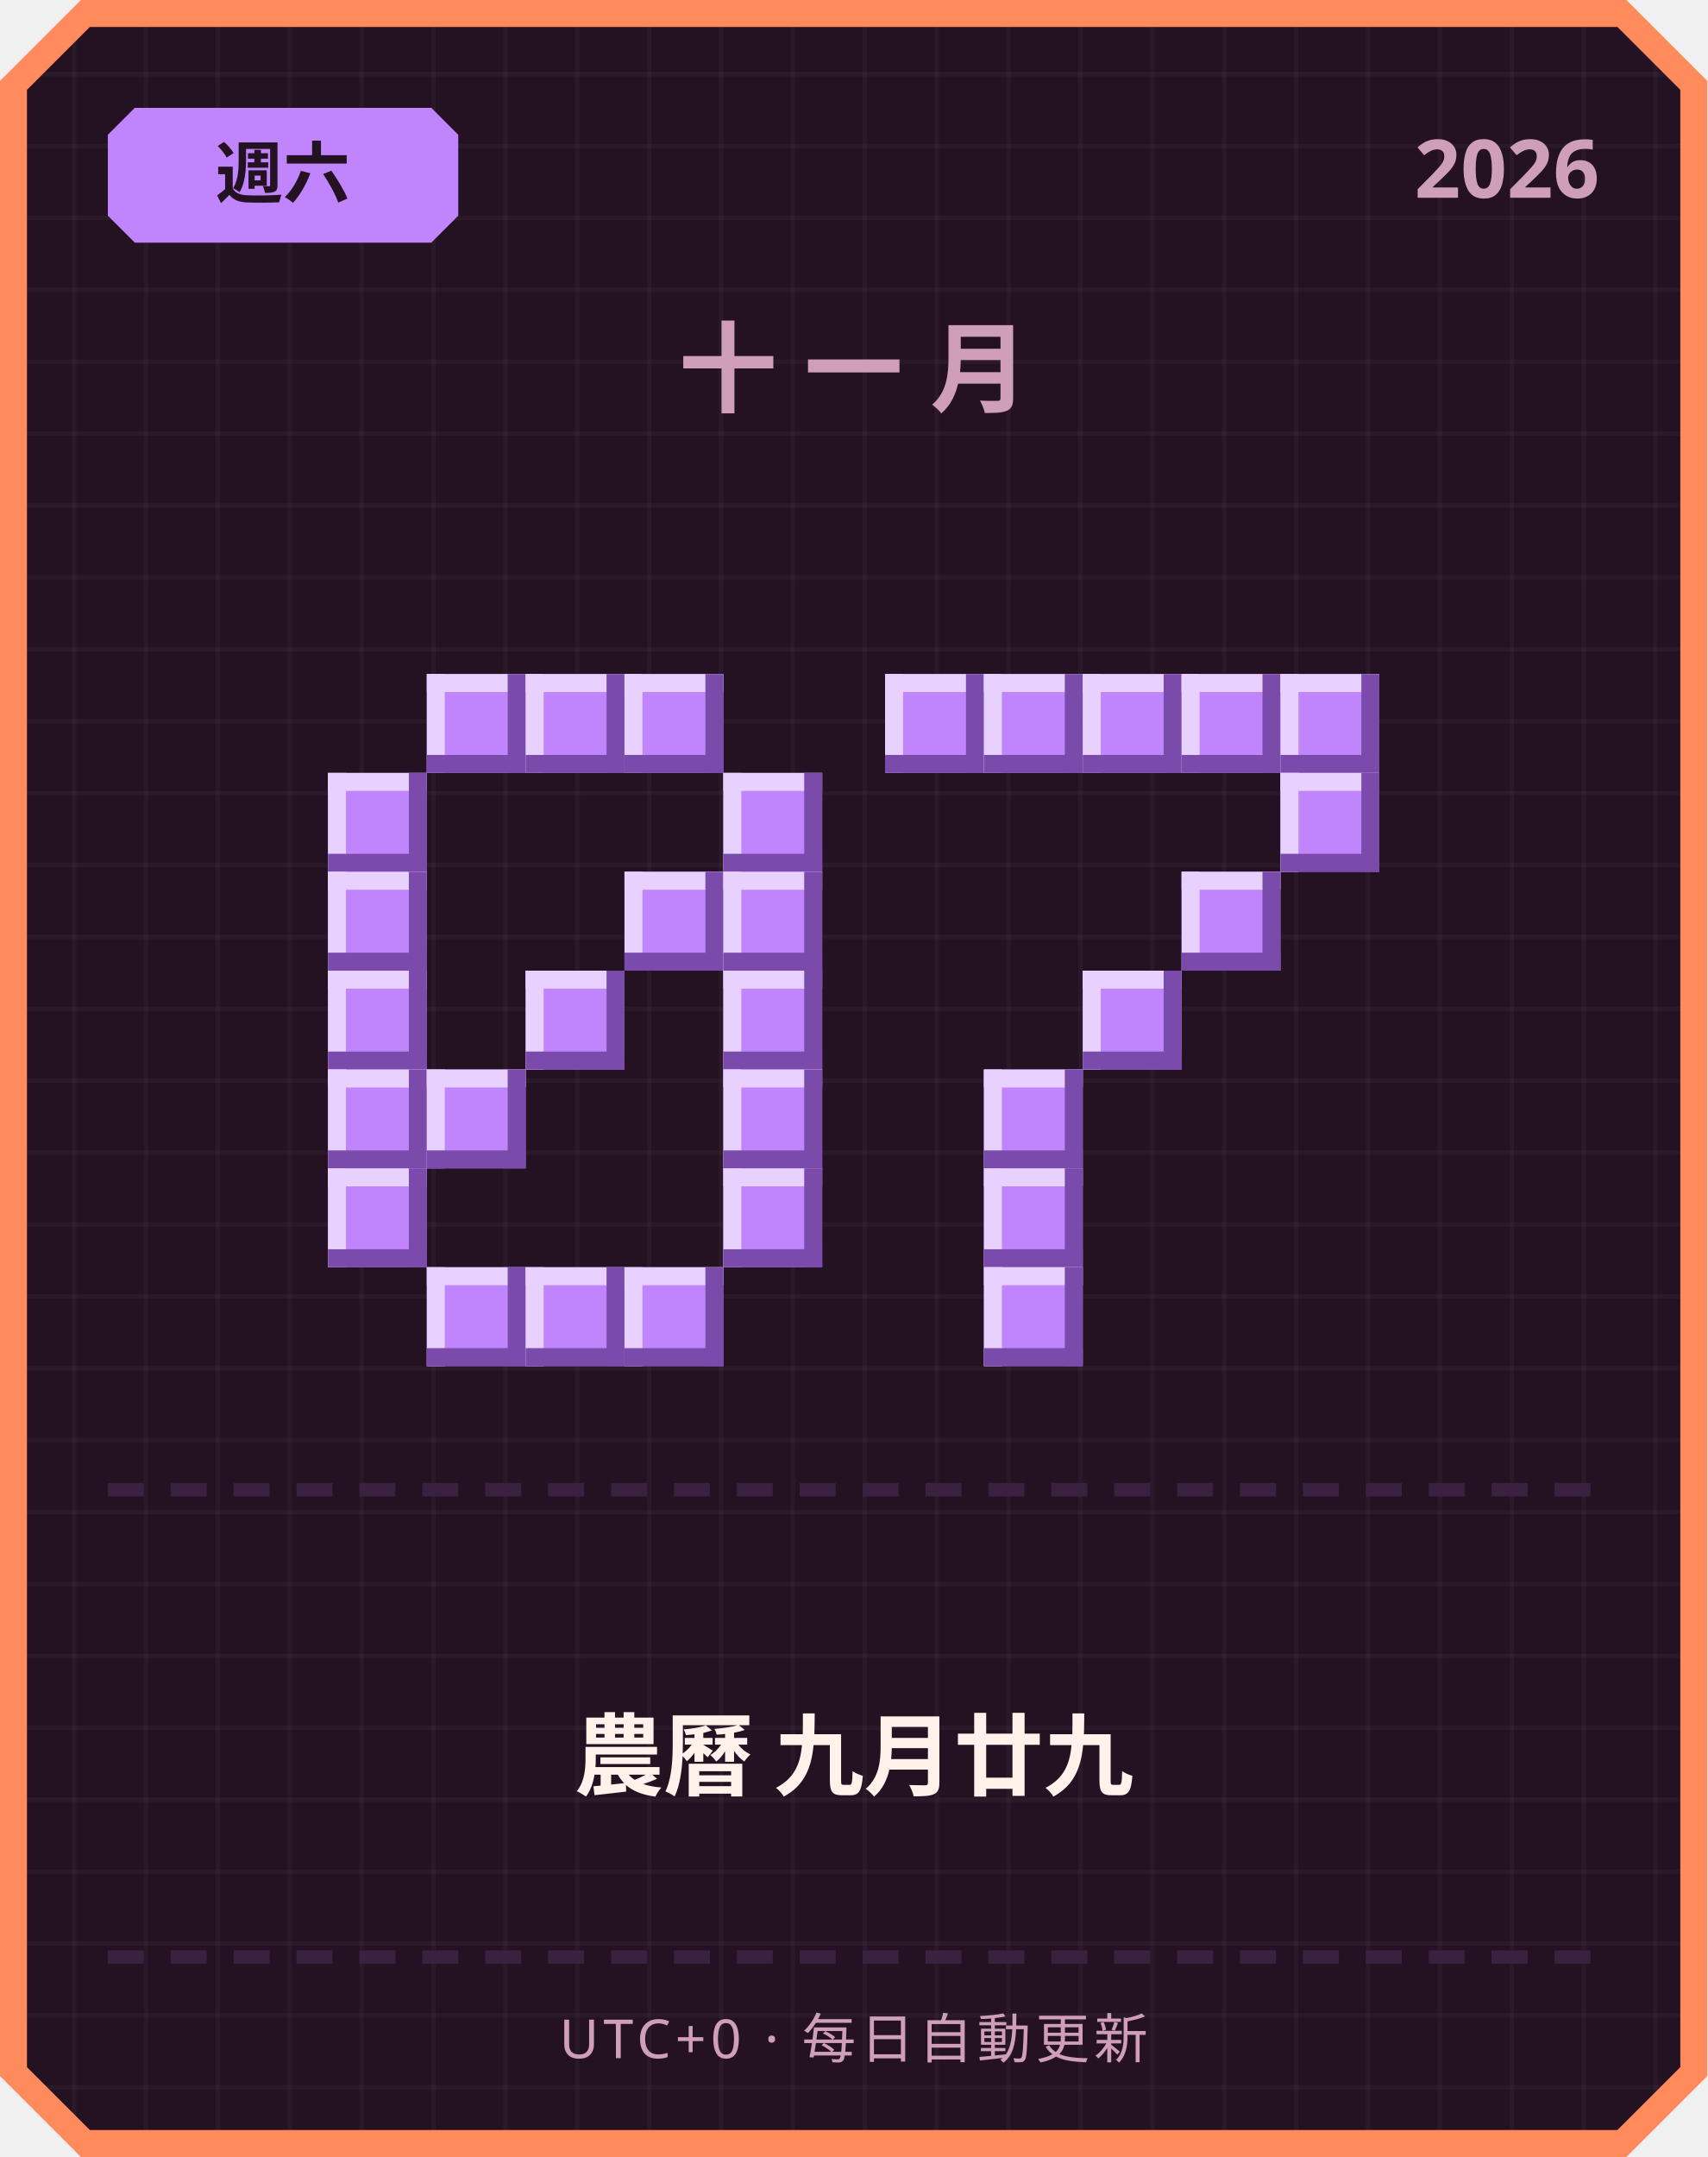
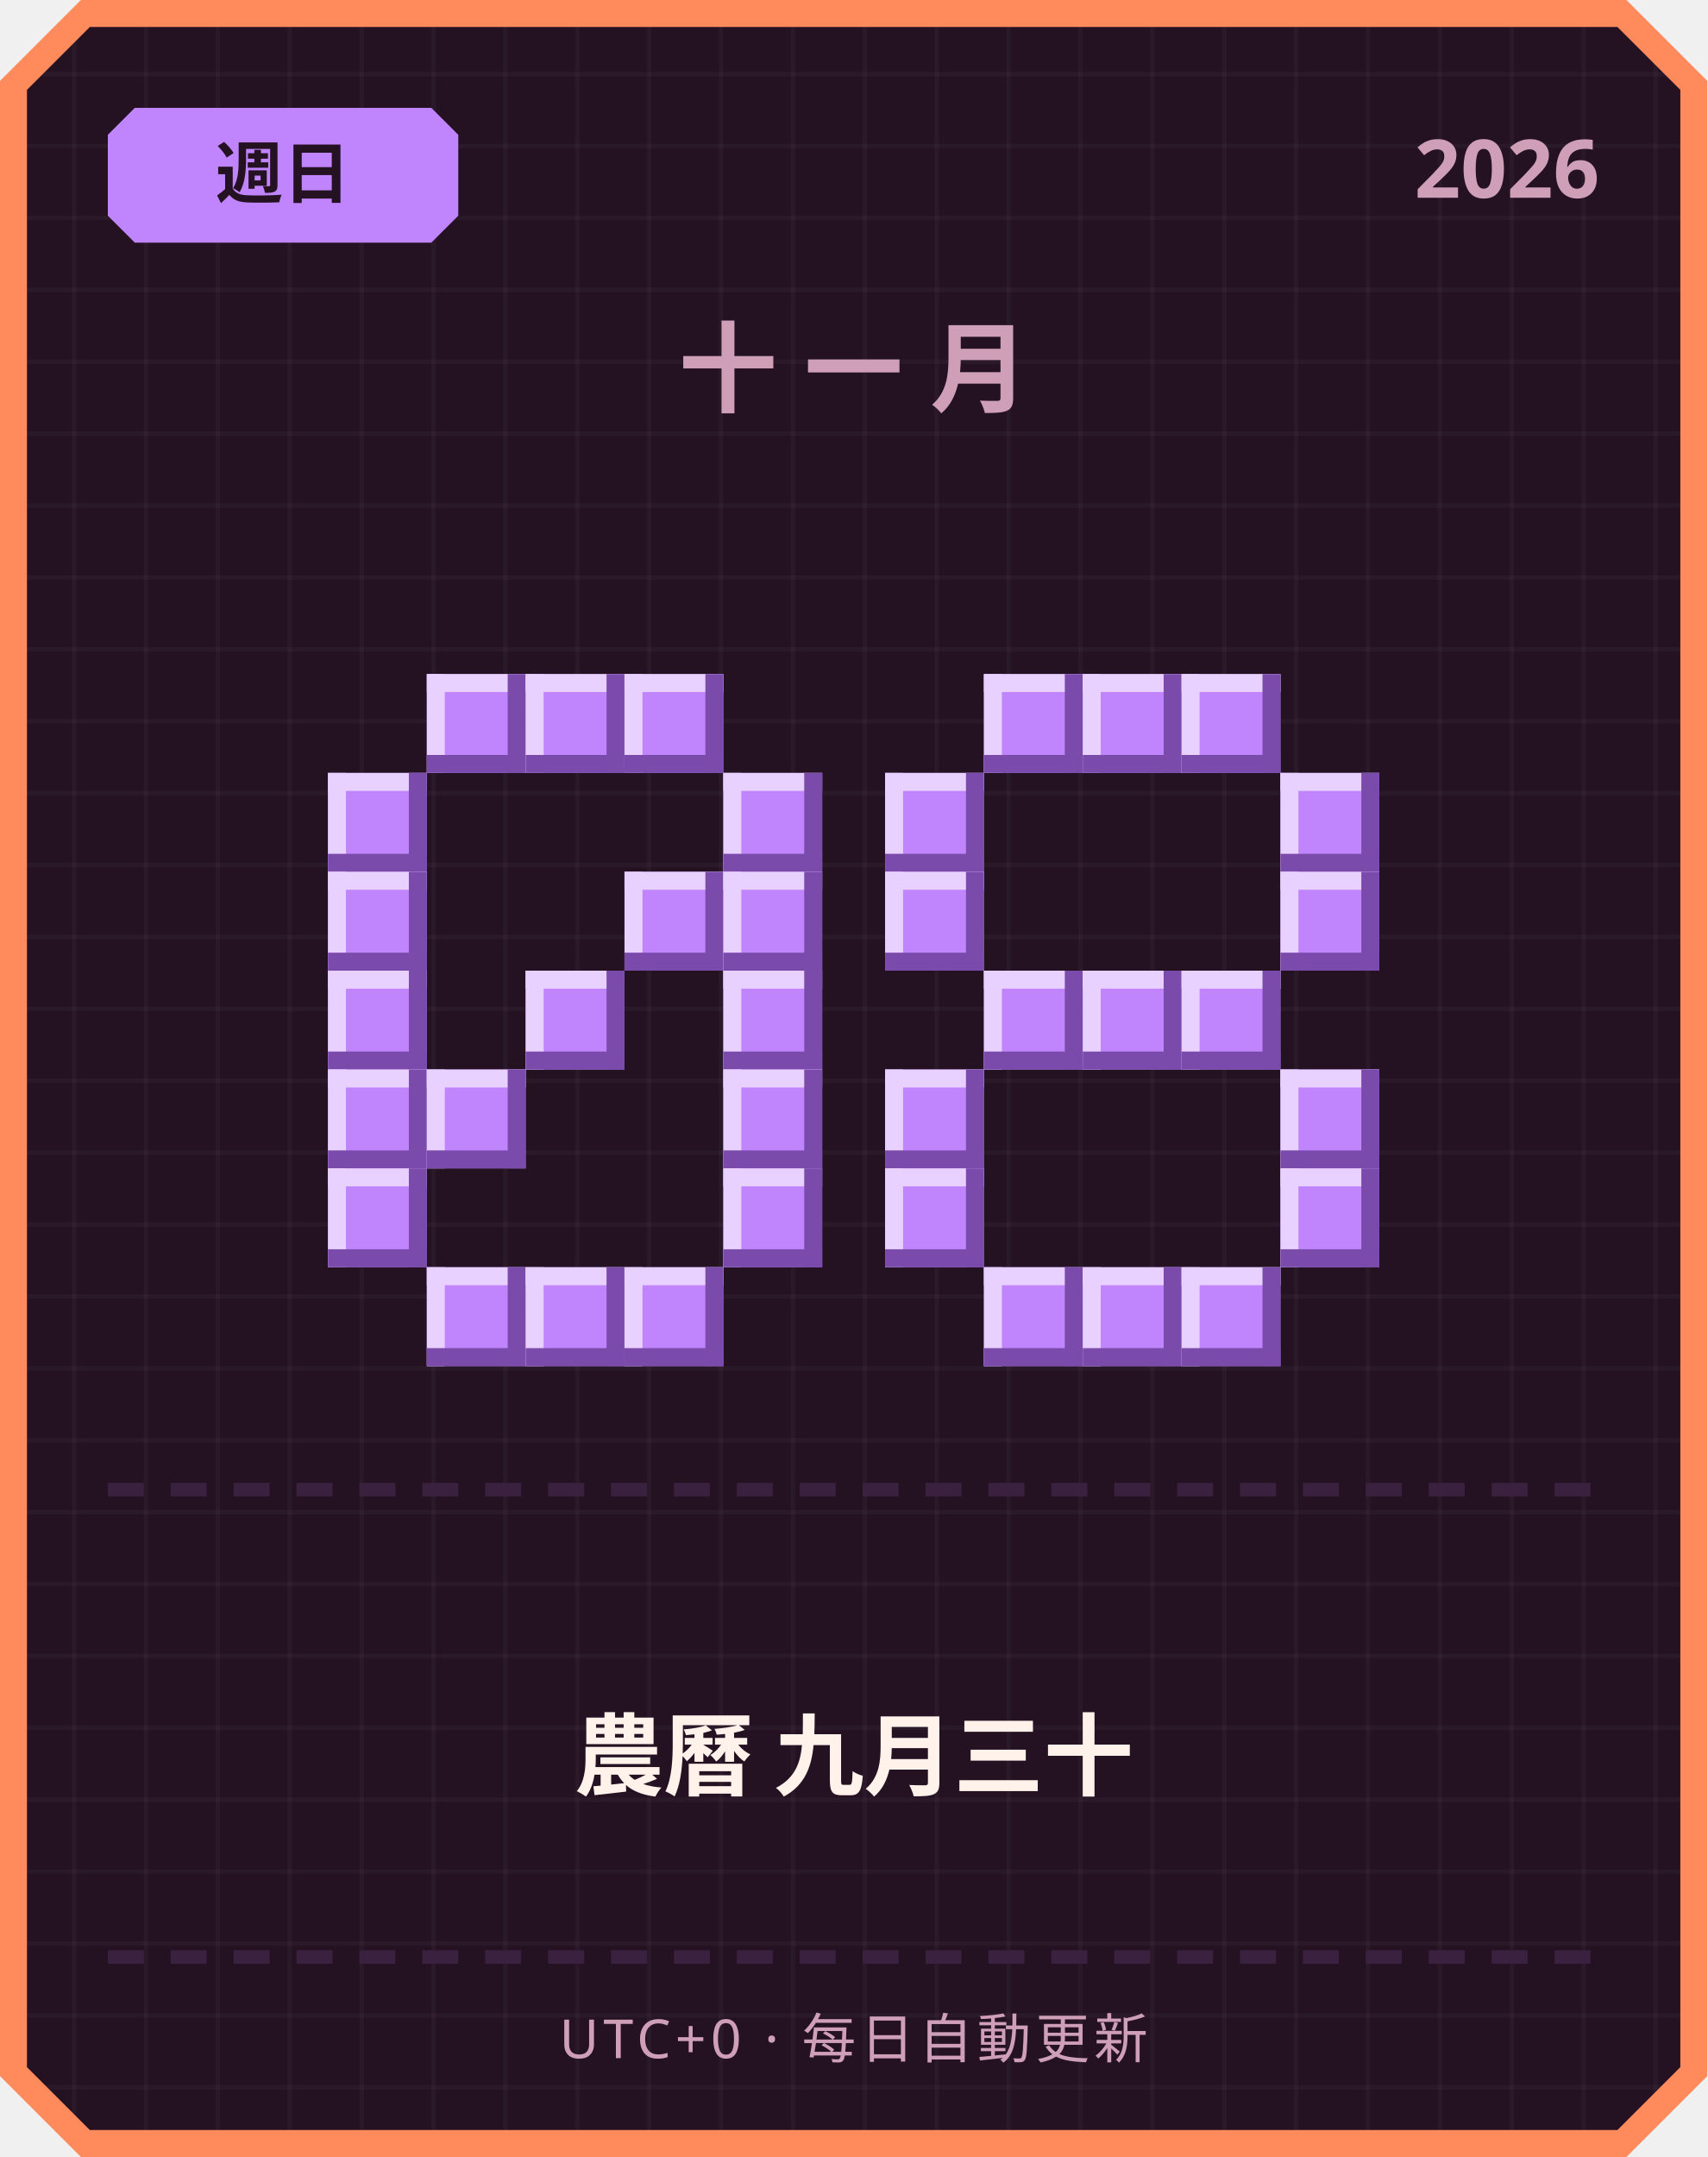
<svg xmlns="http://www.w3.org/2000/svg" width="380" height="480" viewBox="0 0 380 480">
  <defs>
    <pattern id="grid" width="16" height="16" patternUnits="userSpaceOnUse">
      <rect width="16" height="16" fill="#241222" />
      <rect width="1" height="16" fill="#ffffff" opacity="0.03" />
      <rect width="16" height="1" fill="#ffffff" opacity="0.03" />
    </pattern>
  </defs>
  <path d="M 18,0 L 362,0 L 380,18 L 380,462 L 362,480 L 18,480 L 0,462 L 0,18 Z" fill="#ff8a5c" />
  <path d="M 20,6 L 360,6 L 374,20 L 374,460 L 360,474 L 20,474 L 6,460 L 6,20 Z" fill="url(#grid)" />
  <path d="M 30,24 L 96,24 L 102,30 L 102,48 L 96,54 L 30,54 L 24,48 L 24,30 Z" fill="#c084fc" />
-   <text x="63" y="44" text-anchor="middle" font-family="'Segoe UI', sans-serif" font-size="15" font-weight="700" fill="#241222">週六</text>
+   <text x="63" y="44" text-anchor="middle" font-family="'Segoe UI', sans-serif" font-size="15" font-weight="700" fill="#241222">週日</text>
  <text x="356" y="44" text-anchor="end" font-family="'Segoe UI', sans-serif" font-size="18" font-weight="700" fill="#cf9fb8">2026</text>
  <text x="190" y="90" text-anchor="middle" font-family="'Segoe UI', sans-serif" font-size="22" font-weight="700" letter-spacing="6" fill="#cf9fb8">十一月</text>
  <rect x="95" y="150" width="22" height="22" fill="#c084fc" />
  <rect x="95" y="150" width="22" height="4" fill="#e9d1ff" />
  <rect x="95" y="150" width="4" height="22" fill="#e9d1ff" />
  <rect x="95" y="168" width="22" height="4" fill="#7a4bab" />
  <rect x="113" y="150" width="4" height="22" fill="#7a4bab" />
  <rect x="117" y="150" width="22" height="22" fill="#c084fc" />
  <rect x="117" y="150" width="22" height="4" fill="#e9d1ff" />
  <rect x="117" y="150" width="4" height="22" fill="#e9d1ff" />
  <rect x="117" y="168" width="22" height="4" fill="#7a4bab" />
  <rect x="135" y="150" width="4" height="22" fill="#7a4bab" />
  <rect x="139" y="150" width="22" height="22" fill="#c084fc" />
  <rect x="139" y="150" width="22" height="4" fill="#e9d1ff" />
  <rect x="139" y="150" width="4" height="22" fill="#e9d1ff" />
  <rect x="139" y="168" width="22" height="4" fill="#7a4bab" />
  <rect x="157" y="150" width="4" height="22" fill="#7a4bab" />
  <rect x="73" y="172" width="22" height="22" fill="#c084fc" />
  <rect x="73" y="172" width="22" height="4" fill="#e9d1ff" />
  <rect x="73" y="172" width="4" height="22" fill="#e9d1ff" />
  <rect x="73" y="190" width="22" height="4" fill="#7a4bab" />
  <rect x="91" y="172" width="4" height="22" fill="#7a4bab" />
  <rect x="161" y="172" width="22" height="22" fill="#c084fc" />
  <rect x="161" y="172" width="22" height="4" fill="#e9d1ff" />
  <rect x="161" y="172" width="4" height="22" fill="#e9d1ff" />
  <rect x="161" y="190" width="22" height="4" fill="#7a4bab" />
  <rect x="179" y="172" width="4" height="22" fill="#7a4bab" />
  <rect x="73" y="194" width="22" height="22" fill="#c084fc" />
  <rect x="73" y="194" width="22" height="4" fill="#e9d1ff" />
  <rect x="73" y="194" width="4" height="22" fill="#e9d1ff" />
  <rect x="73" y="212" width="22" height="4" fill="#7a4bab" />
  <rect x="91" y="194" width="4" height="22" fill="#7a4bab" />
  <rect x="139" y="194" width="22" height="22" fill="#c084fc" />
  <rect x="139" y="194" width="22" height="4" fill="#e9d1ff" />
  <rect x="139" y="194" width="4" height="22" fill="#e9d1ff" />
  <rect x="139" y="212" width="22" height="4" fill="#7a4bab" />
  <rect x="157" y="194" width="4" height="22" fill="#7a4bab" />
  <rect x="161" y="194" width="22" height="22" fill="#c084fc" />
  <rect x="161" y="194" width="22" height="4" fill="#e9d1ff" />
  <rect x="161" y="194" width="4" height="22" fill="#e9d1ff" />
  <rect x="161" y="212" width="22" height="4" fill="#7a4bab" />
  <rect x="179" y="194" width="4" height="22" fill="#7a4bab" />
  <rect x="73" y="216" width="22" height="22" fill="#c084fc" />
  <rect x="73" y="216" width="22" height="4" fill="#e9d1ff" />
  <rect x="73" y="216" width="4" height="22" fill="#e9d1ff" />
  <rect x="73" y="234" width="22" height="4" fill="#7a4bab" />
  <rect x="91" y="216" width="4" height="22" fill="#7a4bab" />
  <rect x="117" y="216" width="22" height="22" fill="#c084fc" />
  <rect x="117" y="216" width="22" height="4" fill="#e9d1ff" />
  <rect x="117" y="216" width="4" height="22" fill="#e9d1ff" />
  <rect x="117" y="234" width="22" height="4" fill="#7a4bab" />
  <rect x="135" y="216" width="4" height="22" fill="#7a4bab" />
  <rect x="161" y="216" width="22" height="22" fill="#c084fc" />
  <rect x="161" y="216" width="22" height="4" fill="#e9d1ff" />
  <rect x="161" y="216" width="4" height="22" fill="#e9d1ff" />
  <rect x="161" y="234" width="22" height="4" fill="#7a4bab" />
  <rect x="179" y="216" width="4" height="22" fill="#7a4bab" />
  <rect x="73" y="238" width="22" height="22" fill="#c084fc" />
  <rect x="73" y="238" width="22" height="4" fill="#e9d1ff" />
  <rect x="73" y="238" width="4" height="22" fill="#e9d1ff" />
  <rect x="73" y="256" width="22" height="4" fill="#7a4bab" />
  <rect x="91" y="238" width="4" height="22" fill="#7a4bab" />
  <rect x="95" y="238" width="22" height="22" fill="#c084fc" />
  <rect x="95" y="238" width="22" height="4" fill="#e9d1ff" />
  <rect x="95" y="238" width="4" height="22" fill="#e9d1ff" />
  <rect x="95" y="256" width="22" height="4" fill="#7a4bab" />
  <rect x="113" y="238" width="4" height="22" fill="#7a4bab" />
  <rect x="161" y="238" width="22" height="22" fill="#c084fc" />
  <rect x="161" y="238" width="22" height="4" fill="#e9d1ff" />
  <rect x="161" y="238" width="4" height="22" fill="#e9d1ff" />
  <rect x="161" y="256" width="22" height="4" fill="#7a4bab" />
  <rect x="179" y="238" width="4" height="22" fill="#7a4bab" />
  <rect x="73" y="260" width="22" height="22" fill="#c084fc" />
  <rect x="73" y="260" width="22" height="4" fill="#e9d1ff" />
  <rect x="73" y="260" width="4" height="22" fill="#e9d1ff" />
  <rect x="73" y="278" width="22" height="4" fill="#7a4bab" />
  <rect x="91" y="260" width="4" height="22" fill="#7a4bab" />
  <rect x="161" y="260" width="22" height="22" fill="#c084fc" />
  <rect x="161" y="260" width="22" height="4" fill="#e9d1ff" />
  <rect x="161" y="260" width="4" height="22" fill="#e9d1ff" />
  <rect x="161" y="278" width="22" height="4" fill="#7a4bab" />
  <rect x="179" y="260" width="4" height="22" fill="#7a4bab" />
  <rect x="95" y="282" width="22" height="22" fill="#c084fc" />
  <rect x="95" y="282" width="22" height="4" fill="#e9d1ff" />
  <rect x="95" y="282" width="4" height="22" fill="#e9d1ff" />
  <rect x="95" y="300" width="22" height="4" fill="#7a4bab" />
  <rect x="113" y="282" width="4" height="22" fill="#7a4bab" />
  <rect x="117" y="282" width="22" height="22" fill="#c084fc" />
  <rect x="117" y="282" width="22" height="4" fill="#e9d1ff" />
  <rect x="117" y="282" width="4" height="22" fill="#e9d1ff" />
  <rect x="117" y="300" width="22" height="4" fill="#7a4bab" />
  <rect x="135" y="282" width="4" height="22" fill="#7a4bab" />
  <rect x="139" y="282" width="22" height="22" fill="#c084fc" />
  <rect x="139" y="282" width="22" height="4" fill="#e9d1ff" />
  <rect x="139" y="282" width="4" height="22" fill="#e9d1ff" />
  <rect x="139" y="300" width="22" height="4" fill="#7a4bab" />
  <rect x="157" y="282" width="4" height="22" fill="#7a4bab" />
-   <rect x="197" y="150" width="22" height="22" fill="#c084fc" />
-   <rect x="197" y="150" width="22" height="4" fill="#e9d1ff" />
-   <rect x="197" y="150" width="4" height="22" fill="#e9d1ff" />
-   <rect x="197" y="168" width="22" height="4" fill="#7a4bab" />
-   <rect x="215" y="150" width="4" height="22" fill="#7a4bab" />
  <rect x="219" y="150" width="22" height="22" fill="#c084fc" />
  <rect x="219" y="150" width="22" height="4" fill="#e9d1ff" />
  <rect x="219" y="150" width="4" height="22" fill="#e9d1ff" />
  <rect x="219" y="168" width="22" height="4" fill="#7a4bab" />
  <rect x="237" y="150" width="4" height="22" fill="#7a4bab" />
  <rect x="241" y="150" width="22" height="22" fill="#c084fc" />
  <rect x="241" y="150" width="22" height="4" fill="#e9d1ff" />
  <rect x="241" y="150" width="4" height="22" fill="#e9d1ff" />
  <rect x="241" y="168" width="22" height="4" fill="#7a4bab" />
  <rect x="259" y="150" width="4" height="22" fill="#7a4bab" />
  <rect x="263" y="150" width="22" height="22" fill="#c084fc" />
  <rect x="263" y="150" width="22" height="4" fill="#e9d1ff" />
  <rect x="263" y="150" width="4" height="22" fill="#e9d1ff" />
  <rect x="263" y="168" width="22" height="4" fill="#7a4bab" />
  <rect x="281" y="150" width="4" height="22" fill="#7a4bab" />
-   <rect x="285" y="150" width="22" height="22" fill="#c084fc" />
-   <rect x="285" y="150" width="22" height="4" fill="#e9d1ff" />
-   <rect x="285" y="150" width="4" height="22" fill="#e9d1ff" />
-   <rect x="285" y="168" width="22" height="4" fill="#7a4bab" />
-   <rect x="303" y="150" width="4" height="22" fill="#7a4bab" />
+   <rect x="197" y="172" width="22" height="22" fill="#c084fc" />
+   <rect x="197" y="172" width="22" height="4" fill="#e9d1ff" />
+   <rect x="197" y="172" width="4" height="22" fill="#e9d1ff" />
+   <rect x="197" y="190" width="22" height="4" fill="#7a4bab" />
+   <rect x="215" y="172" width="4" height="22" fill="#7a4bab" />
  <rect x="285" y="172" width="22" height="22" fill="#c084fc" />
  <rect x="285" y="172" width="22" height="4" fill="#e9d1ff" />
  <rect x="285" y="172" width="4" height="22" fill="#e9d1ff" />
  <rect x="285" y="190" width="22" height="4" fill="#7a4bab" />
  <rect x="303" y="172" width="4" height="22" fill="#7a4bab" />
-   <rect x="263" y="194" width="22" height="22" fill="#c084fc" />
-   <rect x="263" y="194" width="22" height="4" fill="#e9d1ff" />
-   <rect x="263" y="194" width="4" height="22" fill="#e9d1ff" />
-   <rect x="263" y="212" width="22" height="4" fill="#7a4bab" />
-   <rect x="281" y="194" width="4" height="22" fill="#7a4bab" />
+   <rect x="197" y="194" width="22" height="22" fill="#c084fc" />
+   <rect x="197" y="194" width="22" height="4" fill="#e9d1ff" />
+   <rect x="197" y="194" width="4" height="22" fill="#e9d1ff" />
+   <rect x="197" y="212" width="22" height="4" fill="#7a4bab" />
+   <rect x="215" y="194" width="4" height="22" fill="#7a4bab" />
+   <rect x="285" y="194" width="22" height="22" fill="#c084fc" />
+   <rect x="285" y="194" width="22" height="4" fill="#e9d1ff" />
+   <rect x="285" y="194" width="4" height="22" fill="#e9d1ff" />
+   <rect x="285" y="212" width="22" height="4" fill="#7a4bab" />
+   <rect x="303" y="194" width="4" height="22" fill="#7a4bab" />
+   <rect x="219" y="216" width="22" height="22" fill="#c084fc" />
+   <rect x="219" y="216" width="22" height="4" fill="#e9d1ff" />
+   <rect x="219" y="216" width="4" height="22" fill="#e9d1ff" />
+   <rect x="219" y="234" width="22" height="4" fill="#7a4bab" />
+   <rect x="237" y="216" width="4" height="22" fill="#7a4bab" />
  <rect x="241" y="216" width="22" height="22" fill="#c084fc" />
  <rect x="241" y="216" width="22" height="4" fill="#e9d1ff" />
  <rect x="241" y="216" width="4" height="22" fill="#e9d1ff" />
  <rect x="241" y="234" width="22" height="4" fill="#7a4bab" />
  <rect x="259" y="216" width="4" height="22" fill="#7a4bab" />
-   <rect x="219" y="238" width="22" height="22" fill="#c084fc" />
-   <rect x="219" y="238" width="22" height="4" fill="#e9d1ff" />
-   <rect x="219" y="238" width="4" height="22" fill="#e9d1ff" />
-   <rect x="219" y="256" width="22" height="4" fill="#7a4bab" />
-   <rect x="237" y="238" width="4" height="22" fill="#7a4bab" />
-   <rect x="219" y="260" width="22" height="22" fill="#c084fc" />
-   <rect x="219" y="260" width="22" height="4" fill="#e9d1ff" />
-   <rect x="219" y="260" width="4" height="22" fill="#e9d1ff" />
-   <rect x="219" y="278" width="22" height="4" fill="#7a4bab" />
-   <rect x="237" y="260" width="4" height="22" fill="#7a4bab" />
+   <rect x="263" y="216" width="22" height="22" fill="#c084fc" />
+   <rect x="263" y="216" width="22" height="4" fill="#e9d1ff" />
+   <rect x="263" y="216" width="4" height="22" fill="#e9d1ff" />
+   <rect x="263" y="234" width="22" height="4" fill="#7a4bab" />
+   <rect x="281" y="216" width="4" height="22" fill="#7a4bab" />
+   <rect x="197" y="238" width="22" height="22" fill="#c084fc" />
+   <rect x="197" y="238" width="22" height="4" fill="#e9d1ff" />
+   <rect x="197" y="238" width="4" height="22" fill="#e9d1ff" />
+   <rect x="197" y="256" width="22" height="4" fill="#7a4bab" />
+   <rect x="215" y="238" width="4" height="22" fill="#7a4bab" />
+   <rect x="285" y="238" width="22" height="22" fill="#c084fc" />
+   <rect x="285" y="238" width="22" height="4" fill="#e9d1ff" />
+   <rect x="285" y="238" width="4" height="22" fill="#e9d1ff" />
+   <rect x="285" y="256" width="22" height="4" fill="#7a4bab" />
+   <rect x="303" y="238" width="4" height="22" fill="#7a4bab" />
+   <rect x="197" y="260" width="22" height="22" fill="#c084fc" />
+   <rect x="197" y="260" width="22" height="4" fill="#e9d1ff" />
+   <rect x="197" y="260" width="4" height="22" fill="#e9d1ff" />
+   <rect x="197" y="278" width="22" height="4" fill="#7a4bab" />
+   <rect x="215" y="260" width="4" height="22" fill="#7a4bab" />
+   <rect x="285" y="260" width="22" height="22" fill="#c084fc" />
+   <rect x="285" y="260" width="22" height="4" fill="#e9d1ff" />
+   <rect x="285" y="260" width="4" height="22" fill="#e9d1ff" />
+   <rect x="285" y="278" width="22" height="4" fill="#7a4bab" />
+   <rect x="303" y="260" width="4" height="22" fill="#7a4bab" />
  <rect x="219" y="282" width="22" height="22" fill="#c084fc" />
  <rect x="219" y="282" width="22" height="4" fill="#e9d1ff" />
  <rect x="219" y="282" width="4" height="22" fill="#e9d1ff" />
  <rect x="219" y="300" width="22" height="4" fill="#7a4bab" />
  <rect x="237" y="282" width="4" height="22" fill="#7a4bab" />
+   <rect x="241" y="282" width="22" height="22" fill="#c084fc" />
+   <rect x="241" y="282" width="22" height="4" fill="#e9d1ff" />
+   <rect x="241" y="282" width="4" height="22" fill="#e9d1ff" />
+   <rect x="241" y="300" width="22" height="4" fill="#7a4bab" />
+   <rect x="259" y="282" width="4" height="22" fill="#7a4bab" />
+   <rect x="263" y="282" width="22" height="22" fill="#c084fc" />
+   <rect x="263" y="282" width="22" height="4" fill="#e9d1ff" />
+   <rect x="263" y="282" width="4" height="22" fill="#e9d1ff" />
+   <rect x="263" y="300" width="22" height="4" fill="#7a4bab" />
+   <rect x="281" y="282" width="4" height="22" fill="#7a4bab" />
  <rect x="24" y="330" width="8" height="3" fill="#3b2140" />
  <rect x="38" y="330" width="8" height="3" fill="#3b2140" />
  <rect x="52" y="330" width="8" height="3" fill="#3b2140" />
  <rect x="66" y="330" width="8" height="3" fill="#3b2140" />
  <rect x="80" y="330" width="8" height="3" fill="#3b2140" />
  <rect x="94" y="330" width="8" height="3" fill="#3b2140" />
  <rect x="108" y="330" width="8" height="3" fill="#3b2140" />
  <rect x="122" y="330" width="8" height="3" fill="#3b2140" />
  <rect x="136" y="330" width="8" height="3" fill="#3b2140" />
  <rect x="150" y="330" width="8" height="3" fill="#3b2140" />
  <rect x="164" y="330" width="8" height="3" fill="#3b2140" />
  <rect x="178" y="330" width="8" height="3" fill="#3b2140" />
  <rect x="192" y="330" width="8" height="3" fill="#3b2140" />
  <rect x="206" y="330" width="8" height="3" fill="#3b2140" />
  <rect x="220" y="330" width="8" height="3" fill="#3b2140" />
  <rect x="234" y="330" width="8" height="3" fill="#3b2140" />
  <rect x="248" y="330" width="8" height="3" fill="#3b2140" />
  <rect x="262" y="330" width="8" height="3" fill="#3b2140" />
  <rect x="276" y="330" width="8" height="3" fill="#3b2140" />
  <rect x="290" y="330" width="8" height="3" fill="#3b2140" />
  <rect x="304" y="330" width="8" height="3" fill="#3b2140" />
  <rect x="318" y="330" width="8" height="3" fill="#3b2140" />
  <rect x="332" y="330" width="8" height="3" fill="#3b2140" />
  <rect x="346" y="330" width="8" height="3" fill="#3b2140" />
-   <text x="190" y="398" text-anchor="middle" font-family="'Segoe UI', 'Microsoft JhengHei', sans-serif" font-size="20" font-weight="700" fill="#fff2eb">農曆 九月廿九</text>
+   <text x="190" y="398" text-anchor="middle" font-family="'Segoe UI', 'Microsoft JhengHei', sans-serif" font-size="20" font-weight="700" fill="#fff2eb">農曆 九月三十</text>
  <rect x="24" y="434" width="8" height="3" fill="#3b2140" />
  <rect x="38" y="434" width="8" height="3" fill="#3b2140" />
  <rect x="52" y="434" width="8" height="3" fill="#3b2140" />
  <rect x="66" y="434" width="8" height="3" fill="#3b2140" />
  <rect x="80" y="434" width="8" height="3" fill="#3b2140" />
  <rect x="94" y="434" width="8" height="3" fill="#3b2140" />
  <rect x="108" y="434" width="8" height="3" fill="#3b2140" />
  <rect x="122" y="434" width="8" height="3" fill="#3b2140" />
  <rect x="136" y="434" width="8" height="3" fill="#3b2140" />
  <rect x="150" y="434" width="8" height="3" fill="#3b2140" />
  <rect x="164" y="434" width="8" height="3" fill="#3b2140" />
  <rect x="178" y="434" width="8" height="3" fill="#3b2140" />
  <rect x="192" y="434" width="8" height="3" fill="#3b2140" />
  <rect x="206" y="434" width="8" height="3" fill="#3b2140" />
  <rect x="220" y="434" width="8" height="3" fill="#3b2140" />
  <rect x="234" y="434" width="8" height="3" fill="#3b2140" />
  <rect x="248" y="434" width="8" height="3" fill="#3b2140" />
  <rect x="262" y="434" width="8" height="3" fill="#3b2140" />
  <rect x="276" y="434" width="8" height="3" fill="#3b2140" />
  <rect x="290" y="434" width="8" height="3" fill="#3b2140" />
  <rect x="304" y="434" width="8" height="3" fill="#3b2140" />
  <rect x="318" y="434" width="8" height="3" fill="#3b2140" />
  <rect x="332" y="434" width="8" height="3" fill="#3b2140" />
  <rect x="346" y="434" width="8" height="3" fill="#3b2140" />
  <text x="190" y="458" text-anchor="middle" font-family="'Segoe UI', sans-serif" font-size="12" letter-spacing="1" fill="#cf9fb8">UTC+0 · 每日自動更新</text>
</svg>
